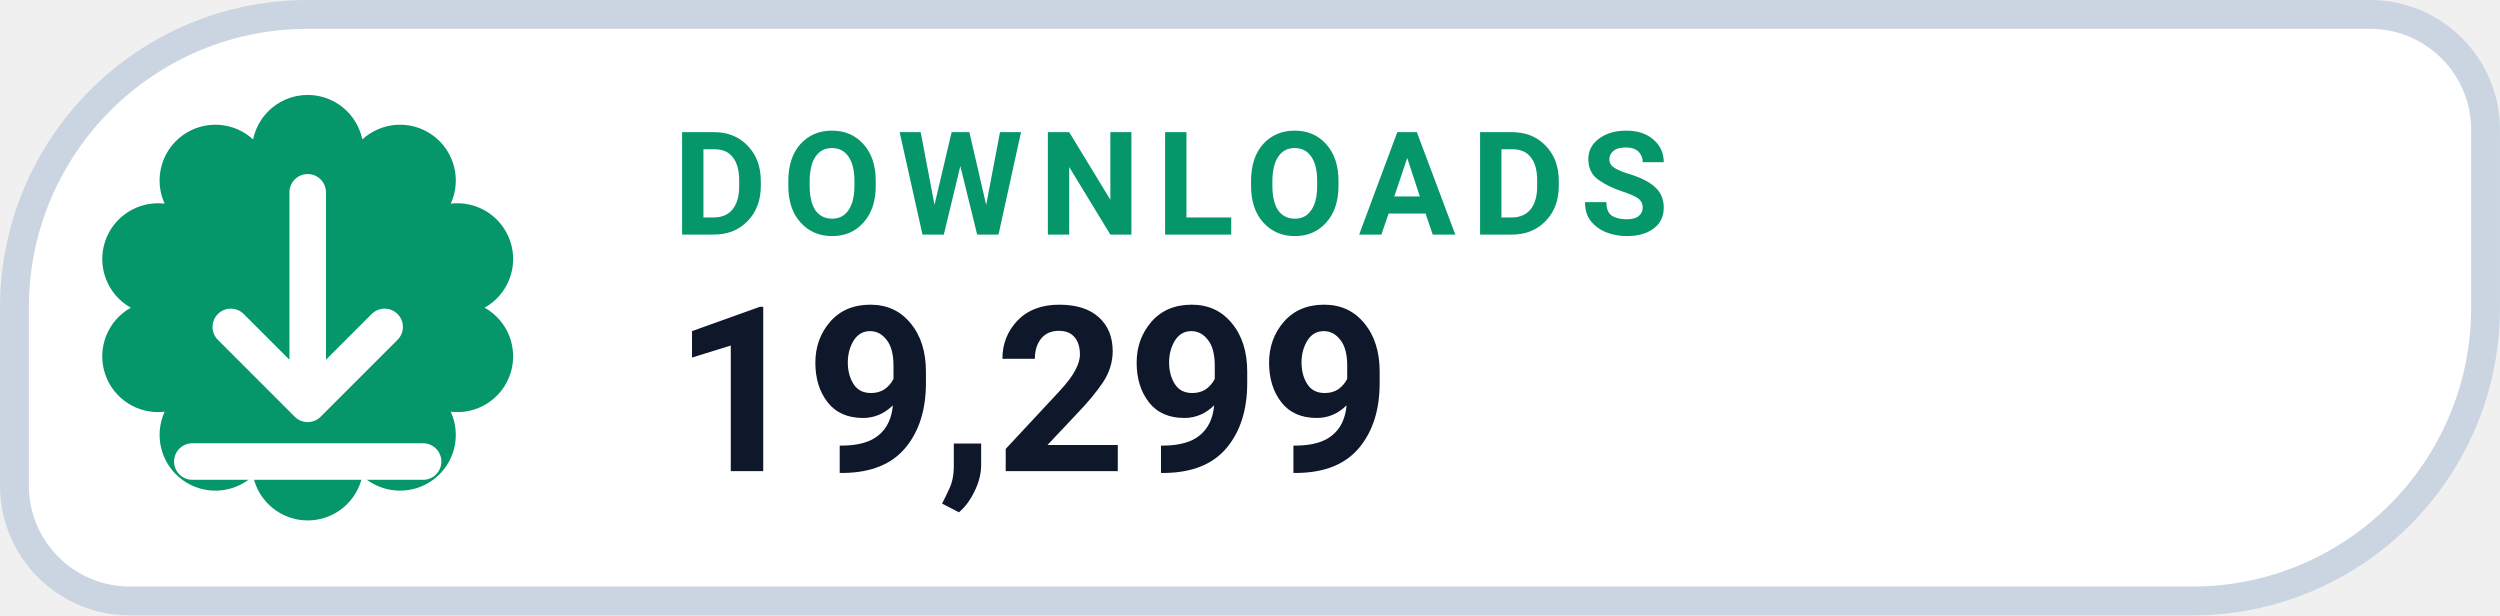
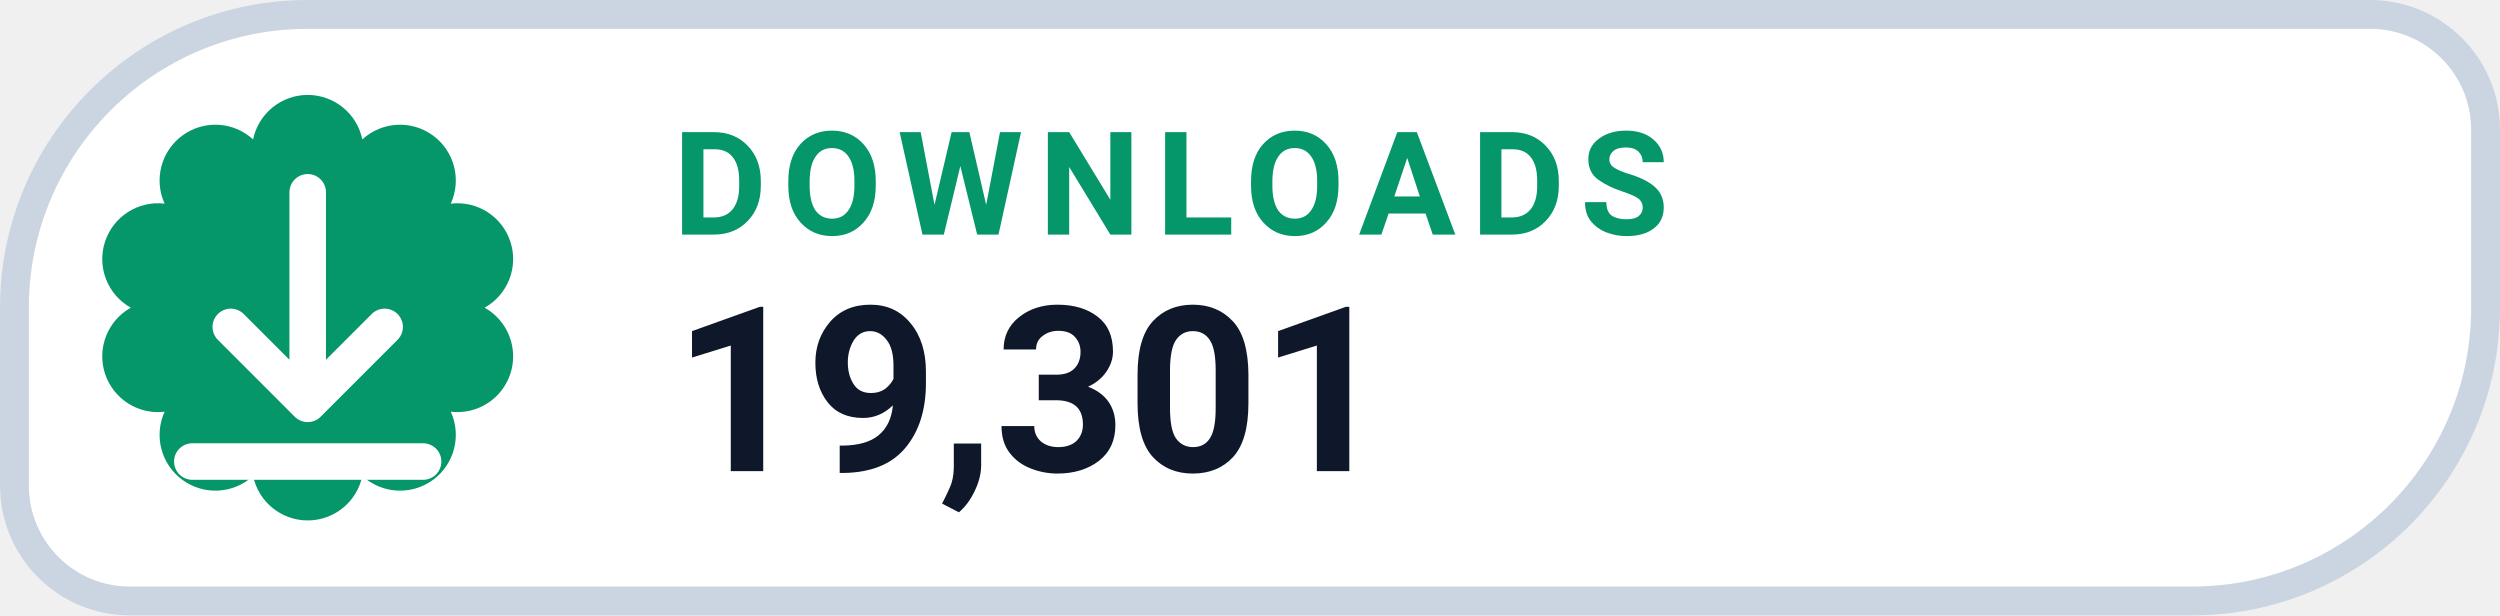
- <svg xmlns="http://www.w3.org/2000/svg" width="126" height="31.015" viewBox="0 0 130 32" role="img" aria-label="DOWNLOADS 19,299">
+ <svg xmlns="http://www.w3.org/2000/svg" width="126" height="31.015" viewBox="0 0 130 32" role="img" aria-label="DOWNLOADS 19,301">
  <path d="M 16.00 0.75 H 123.25 A 6.00 6.00 0 0 1 129.25 6.75 V 16.00 A 15.25 15.25 0 0 1 114.00 31.25 H 6.75 A 6.00 6.00 0 0 1 0.75 25.25 V 16.00 A 15.25 15.25 0 0 1 16.00 0.75 Z" fill="#FFFFFF" stroke="#CBD5E1" stroke-width="1.5" />
  <path d="M 13.16 7.25 A 2.90 2.90 0 0 1 18.84 7.25 A 2.90 2.90 0 0 1 23.44 10.59 A 2.90 2.90 0 0 1 25.20 16.00 A 2.90 2.90 0 0 1 23.44 21.41 A 2.90 2.90 0 0 1 18.84 24.75 A 2.90 2.90 0 0 1 13.16 24.75 A 2.90 2.90 0 0 1 8.56 21.41 A 2.90 2.90 0 0 1 6.80 16.00 A 2.90 2.90 0 0 1 8.56 10.59 A 2.90 2.90 0 0 1 13.16 7.25 Z" fill="#059669" />
  <g transform="translate(16 16)" style="color:#FFFFFF;">
    <path d="M0 -6 v11 m0 0 l4 -4 m-4 4 l-4 -4 M-6 8 h12" fill="none" stroke="currentColor" stroke-width="1.9" stroke-linecap="round" stroke-linejoin="round" />
  </g>
  <text x="35" y="12.2" fill="#059669" font-family="-apple-system,BlinkMacSystemFont,'Segoe UI',Roboto,Helvetica,Arial,sans-serif" font-size="7.5" font-weight="700" letter-spacing=".8">DOWNLOADS</text>
-   <text x="35" y="24.5" fill="#0F172A" font-family="-apple-system,BlinkMacSystemFont,'Segoe UI',Roboto,Helvetica,Arial,sans-serif" font-size="12" font-weight="750">19,299</text>
+   <text x="35" y="24.5" fill="#0F172A" font-family="-apple-system,BlinkMacSystemFont,'Segoe UI',Roboto,Helvetica,Arial,sans-serif" font-size="12" font-weight="750">19,301</text>
</svg>
